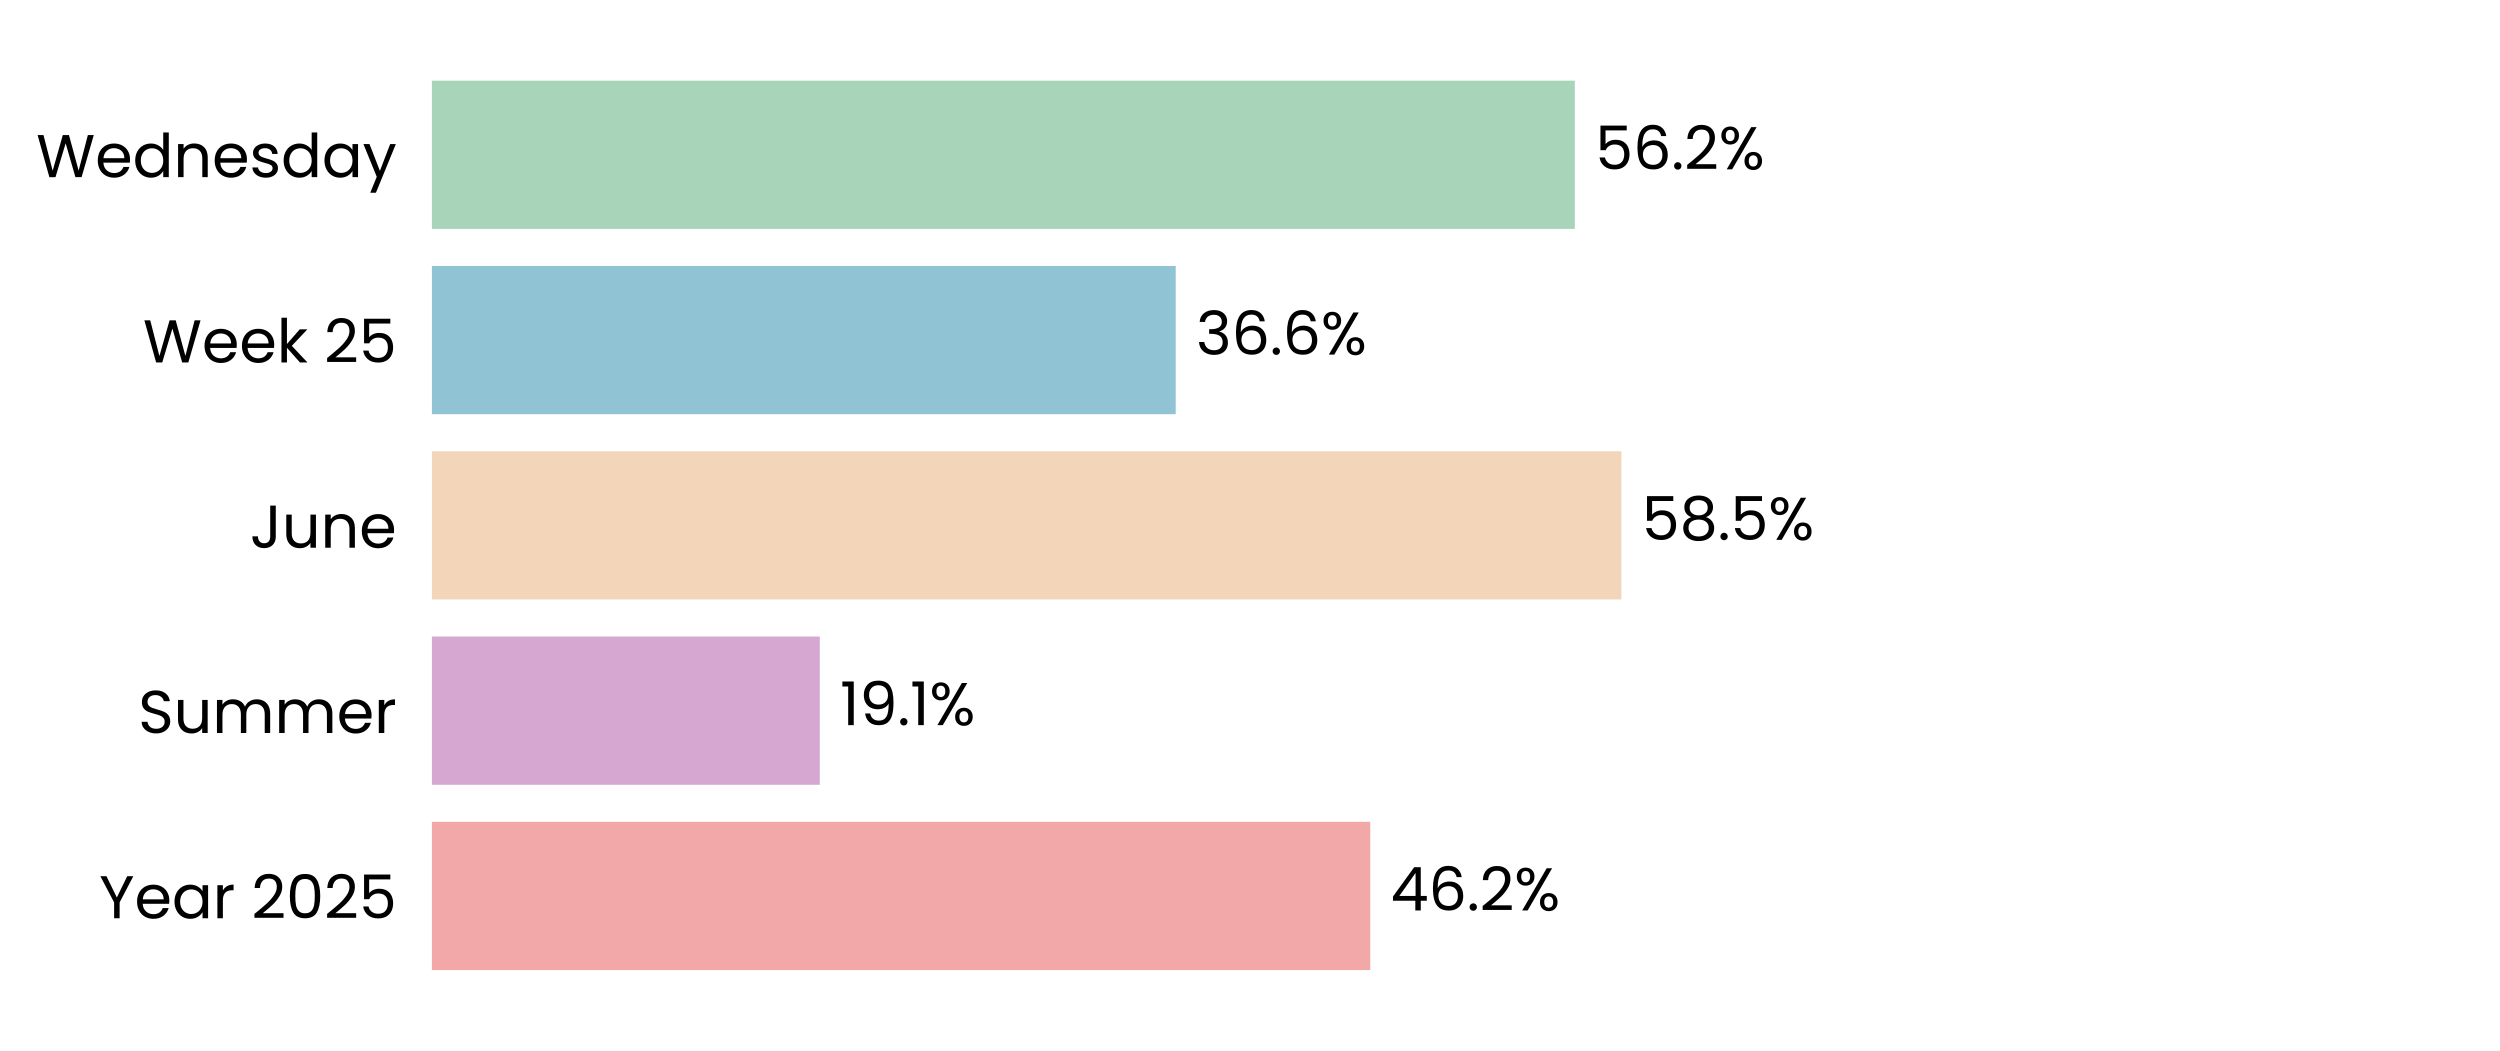
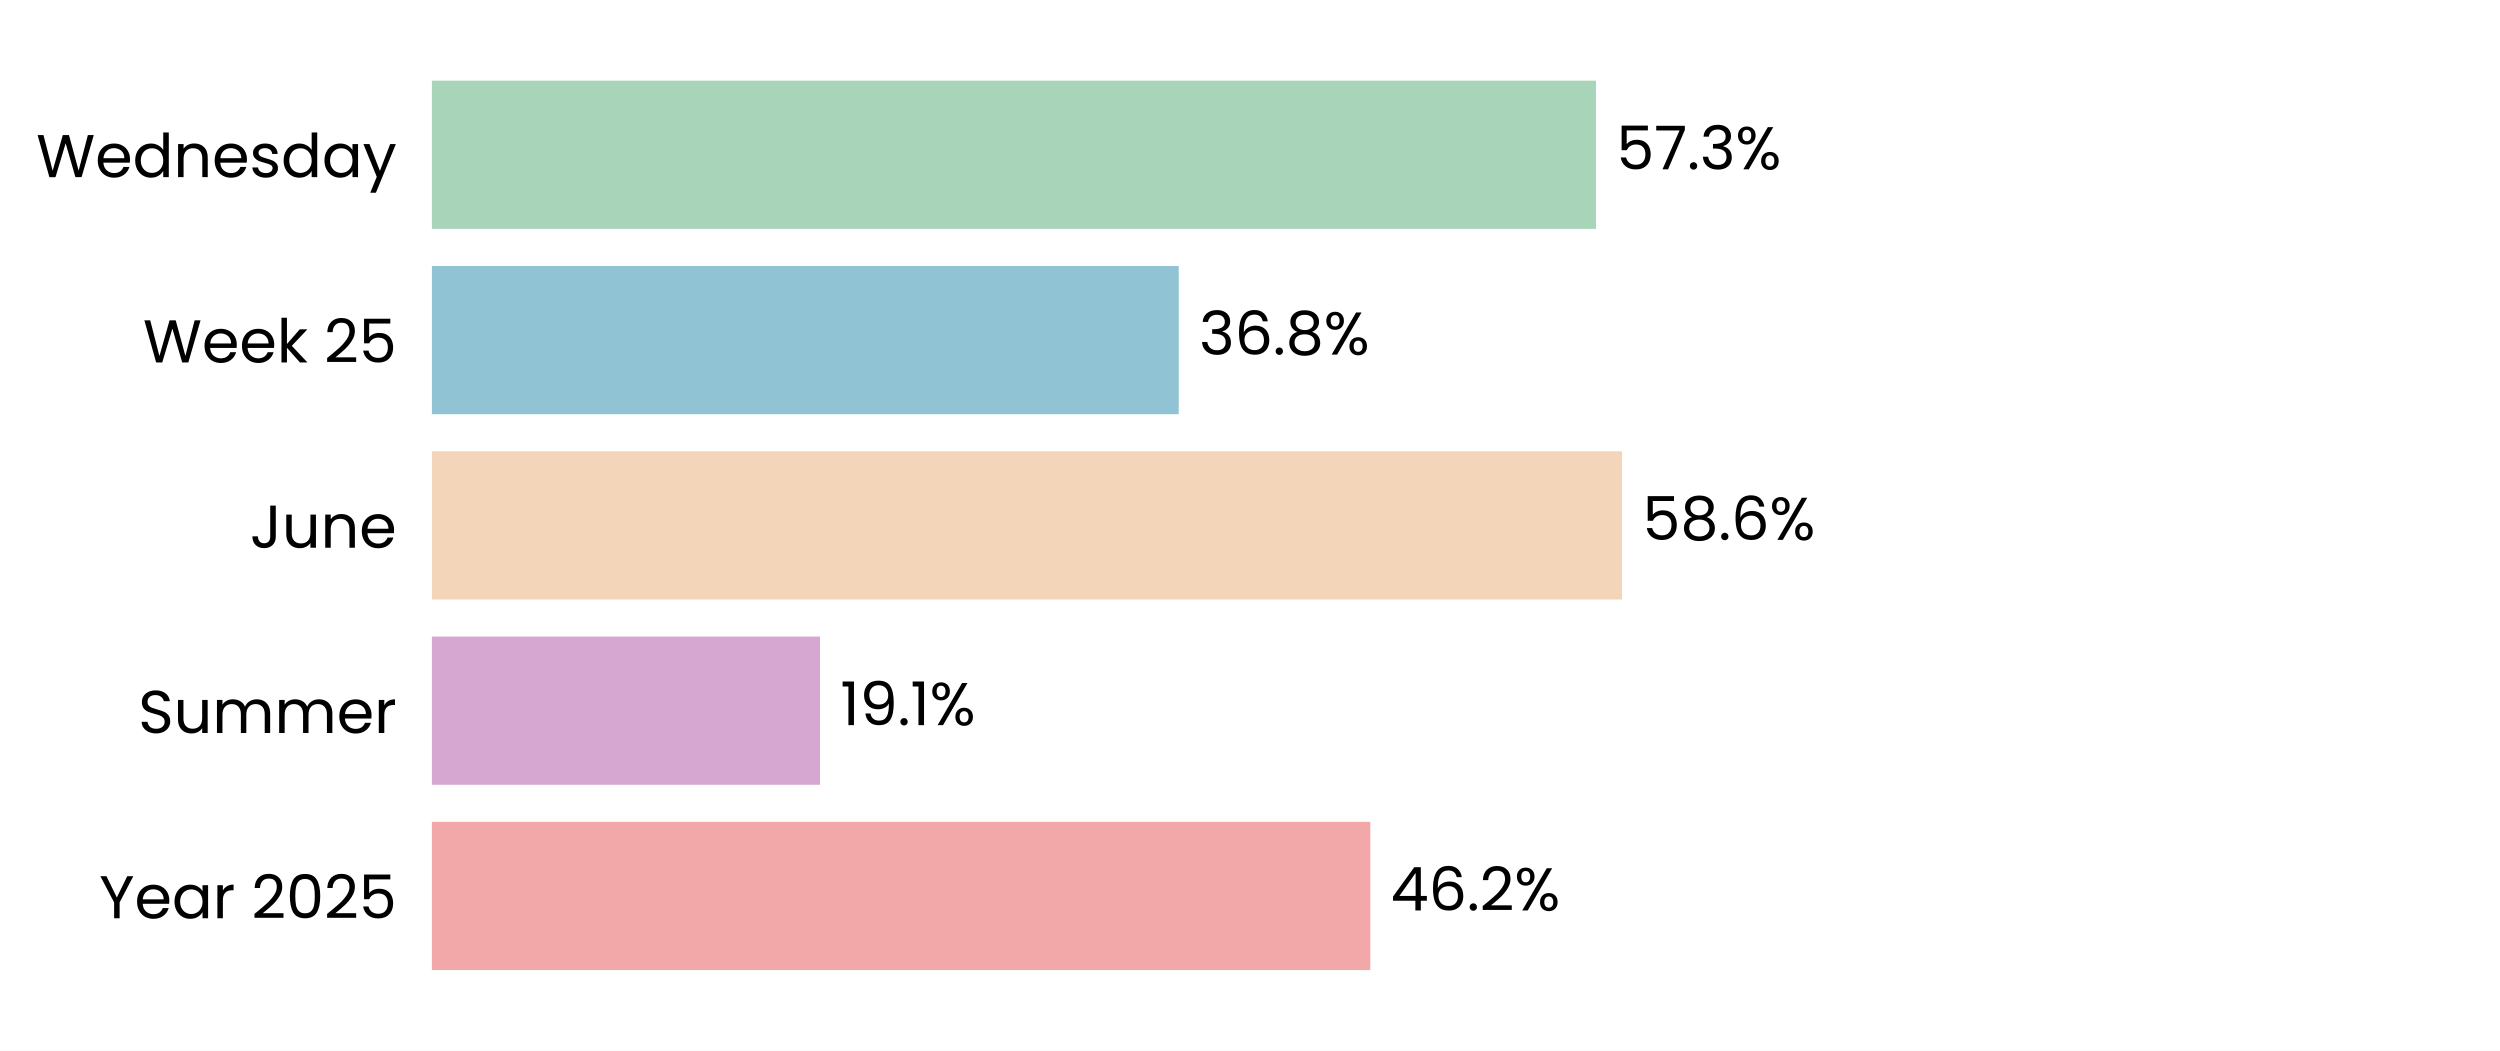
<svg xmlns="http://www.w3.org/2000/svg" xmlns:xlink="http://www.w3.org/1999/xlink" width="496.785pt" height="208.8pt" viewBox="0 0 496.785 208.8" version="1.1">
  <defs>
    <style type="text/css">*{stroke-linejoin: round; stroke-linecap: butt}</style>
  </defs>
  <g id="figure_1">
    <g id="patch_1">
      <path d="M 0 208.8  L 496.785 208.8  L 496.785 0  L 0 0  z " style="fill: #ffffff" />
    </g>
    <g id="axes_1">
      <g id="patch_2">
        <path d="M 85.825 201.6  L 489.585 201.6  L 489.585 7.2  L 85.825 7.2  z " style="fill: #ffffff" />
      </g>
      <g id="patch_3">
-         <path d="M 85.825 192.764  L 272.287 192.764  L 272.287 163.309  L 85.825 163.309  z " clip-path="url(#pee91c9d421)" style="fill: #f2a8a8" />
+         <path d="M 85.825 192.764  L 272.299 192.764  L 272.299 163.309  L 85.825 163.309  z " clip-path="url(#pd043368a6c)" style="fill: #f2a8a8" />
      </g>
      <g id="patch_4">
-         <path d="M 85.825 155.945  L 162.901 155.945  L 162.901 126.491  L 85.825 126.491  z " clip-path="url(#pee91c9d421)" style="fill: #d6a8d1" />
+         <path d="M 85.825 155.945  L 162.947 155.945  L 162.947 126.491  L 85.825 126.491  z " clip-path="url(#pd043368a6c)" style="fill: #d6a8d1" />
      </g>
      <g id="patch_5">
-         <path d="M 85.825 119.127  L 322.193 119.127  L 322.193 89.673  L 85.825 89.673  z " clip-path="url(#pee91c9d421)" style="fill: #f3d6ba" />
+         <path d="M 85.825 119.127  L 322.333 119.127  L 322.333 89.673  L 85.825 89.673  z " clip-path="url(#pd043368a6c)" style="fill: #f3d6ba" />
      </g>
      <g id="patch_6">
-         <path d="M 85.825 82.309  L 233.63 82.309  L 233.63 52.855  L 85.825 52.855  z " clip-path="url(#pee91c9d421)" style="fill: #90c3d4" />
+         <path d="M 85.825 82.309  L 234.231 82.309  L 234.231 52.855  L 85.825 52.855  z " clip-path="url(#pd043368a6c)" style="fill: #90c3d4" />
      </g>
      <g id="patch_7">
-         <path d="M 85.825 45.491  L 312.94 45.491  L 312.94 16.036  L 85.825 16.036  z " clip-path="url(#pee91c9d421)" style="fill: #a8d5ba" />
+         <path d="M 85.825 45.491  L 317.146 45.491  L 317.146 16.036  L 85.825 16.036  z " clip-path="url(#pd043368a6c)" style="fill: #a8d5ba" />
      </g>
      <g id="matplotlib.axis_1">
        <g id="ytick_1">
          <g id="text_1">
            <g transform="translate(19.71375 182.4764) scale(0.12 -0.12)">
              <defs>
                <path id="Poppins-Regular-59" d="M 3616 4461  L 2163 1683  L 2163 0  L 1581 0  L 1581 1683  L 122 4461  L 768 4461  L 1869 2202  L 2970 4461  L 3616 4461  z " transform="scale(0.015625)" />
                <path id="Poppins-Regular-65" d="M 3693 1888  Q 3693 1722 3674 1536  L 870 1536  Q 902 1018 1225 726  Q 1549 435 2010 435  Q 2387 435 2640 611  Q 2893 787 2995 1082  L 3622 1082  Q 3482 576 3059 259  Q 2637 -58 2010 -58  Q 1510 -58 1116 166  Q 723 390 499 803  Q 275 1216 275 1760  Q 275 2304 492 2713  Q 710 3123 1104 3344  Q 1498 3565 2010 3565  Q 2509 3565 2893 3347  Q 3277 3130 3485 2749  Q 3693 2368 3693 1888  z M 3091 2010  Q 3091 2342 2944 2582  Q 2797 2822 2544 2947  Q 2291 3072 1984 3072  Q 1542 3072 1232 2790  Q 922 2509 877 2010  L 3091 2010  z " transform="scale(0.015625)" />
                <path id="Poppins-Regular-61" d="M 275 1766  Q 275 2304 492 2710  Q 710 3117 1091 3341  Q 1472 3565 1939 3565  Q 2400 3565 2739 3366  Q 3078 3168 3245 2867  L 3245 3507  L 3834 3507  L 3834 0  L 3245 0  L 3245 653  Q 3072 346 2729 144  Q 2387 -58 1933 -58  Q 1466 -58 1088 172  Q 710 403 492 819  Q 275 1235 275 1766  z M 3245 1760  Q 3245 2157 3085 2451  Q 2925 2746 2653 2902  Q 2381 3059 2054 3059  Q 1728 3059 1459 2905  Q 1190 2752 1030 2457  Q 870 2163 870 1766  Q 870 1363 1030 1065  Q 1190 768 1459 611  Q 1728 454 2054 454  Q 2381 454 2653 611  Q 2925 768 3085 1065  Q 3245 1363 3245 1760  z " transform="scale(0.015625)" />
                <path id="Poppins-Regular-72" d="M 1075 2938  Q 1229 3238 1513 3404  Q 1798 3571 2208 3571  L 2208 2970  L 2054 2970  Q 1075 2970 1075 1907  L 1075 0  L 493 0  L 493 3507  L 1075 3507  L 1075 2938  z " transform="scale(0.015625)" />
                <path id="Poppins-Regular-20" transform="scale(0.015625)" />
                <path id="Poppins-Regular-32" d="M 326 467  Q 1139 1120 1600 1539  Q 2061 1958 2377 2416  Q 2694 2874 2694 3315  Q 2694 3731 2492 3971  Q 2291 4211 1843 4211  Q 1408 4211 1168 3939  Q 928 3667 909 3213  L 346 3213  Q 371 3930 780 4320  Q 1190 4710 1837 4710  Q 2496 4710 2883 4345  Q 3270 3981 3270 3341  Q 3270 2810 2953 2307  Q 2637 1805 2233 1424  Q 1830 1043 1203 538  L 3405 538  L 3405 51  L 326 51  L 326 467  z " transform="scale(0.015625)" />
                <path id="Poppins-Regular-30" d="M 397 2362  Q 397 3462 755 4080  Q 1114 4698 2010 4698  Q 2899 4698 3257 4080  Q 3616 3462 3616 2362  Q 3616 1242 3257 621  Q 2899 0 2010 0  Q 1114 0 755 621  Q 397 1242 397 2362  z M 3040 2362  Q 3040 2918 2966 3305  Q 2893 3693 2665 3929  Q 2438 4166 2010 4166  Q 1574 4166 1347 3929  Q 1120 3693 1046 3305  Q 973 2918 973 2362  Q 973 1786 1046 1395  Q 1120 1005 1347 768  Q 1574 531 2010 531  Q 2438 531 2665 768  Q 2893 1005 2966 1395  Q 3040 1786 3040 2362  z " transform="scale(0.015625)" />
                <path id="Poppins-Regular-35" d="M 3347 4122  L 1101 4122  L 1101 2662  Q 1248 2867 1536 2998  Q 1824 3130 2157 3130  Q 2688 3130 3021 2909  Q 3354 2688 3498 2339  Q 3642 1990 3642 1600  Q 3642 1139 3469 774  Q 3296 410 2941 198  Q 2586 -13 2061 -13  Q 1389 -13 973 332  Q 557 678 467 1254  L 1037 1254  Q 1120 890 1389 685  Q 1658 480 2067 480  Q 2573 480 2829 784  Q 3085 1088 3085 1587  Q 3085 2086 2829 2358  Q 2573 2630 2074 2630  Q 1734 2630 1481 2467  Q 1229 2304 1114 2022  L 563 2022  L 563 4634  L 3347 4634  L 3347 4122  z " transform="scale(0.015625)" />
              </defs>
              <use xlink:href="#Poppins-Regular-59" />
              <use xlink:href="#Poppins-Regular-65" transform="translate(58.39999 0)" />
              <use xlink:href="#Poppins-Regular-61" transform="translate(120.4 0)" />
              <use xlink:href="#Poppins-Regular-72" transform="translate(188 0)" />
              <use xlink:href="#Poppins-Regular-20" transform="translate(225.3 0)" />
              <use xlink:href="#Poppins-Regular-32" transform="translate(252 0)" />
              <use xlink:href="#Poppins-Regular-30" transform="translate(309.4999 0)" />
              <use xlink:href="#Poppins-Regular-32" transform="translate(372.2999 0)" />
              <use xlink:href="#Poppins-Regular-35" transform="translate(429.7999 0)" />
            </g>
          </g>
        </g>
        <g id="ytick_2">
          <g id="text_2">
            <g transform="translate(27.465 145.6582) scale(0.12 -0.12)">
              <defs>
                <path id="Poppins-Regular-53" d="M 1907 -45  Q 1466 -45 1117 112  Q 768 269 569 547  Q 371 826 365 1190  L 986 1190  Q 1018 877 1245 662  Q 1472 448 1907 448  Q 2323 448 2563 656  Q 2803 864 2803 1190  Q 2803 1446 2662 1606  Q 2522 1766 2310 1849  Q 2099 1933 1741 2029  Q 1299 2144 1033 2259  Q 768 2374 579 2620  Q 390 2867 390 3283  Q 390 3648 576 3929  Q 762 4211 1098 4364  Q 1434 4518 1869 4518  Q 2496 4518 2896 4204  Q 3296 3891 3347 3373  L 2707 3373  Q 2675 3629 2438 3824  Q 2202 4019 1811 4019  Q 1446 4019 1216 3830  Q 986 3642 986 3302  Q 986 3059 1123 2905  Q 1261 2752 1462 2672  Q 1664 2592 2029 2490  Q 2470 2368 2739 2249  Q 3008 2131 3200 1884  Q 3392 1638 3392 1216  Q 3392 890 3219 602  Q 3046 314 2707 134  Q 2368 -45 1907 -45  z " transform="scale(0.015625)" />
                <path id="Poppins-Regular-75" d="M 3603 3507  L 3603 0  L 3021 0  L 3021 518  Q 2854 250 2556 99  Q 2259 -51 1901 -51  Q 1491 -51 1164 118  Q 838 288 649 627  Q 461 966 461 1453  L 461 3507  L 1037 3507  L 1037 1530  Q 1037 1011 1299 732  Q 1562 454 2016 454  Q 2483 454 2752 742  Q 3021 1030 3021 1581  L 3021 3507  L 3603 3507  z " transform="scale(0.015625)" />
                <path id="Poppins-Regular-6d" d="M 4710 3571  Q 5120 3571 5440 3401  Q 5760 3232 5945 2893  Q 6131 2554 6131 2067  L 6131 0  L 5555 0  L 5555 1984  Q 5555 2509 5296 2787  Q 5037 3066 4595 3066  Q 4141 3066 3872 2774  Q 3603 2483 3603 1933  L 3603 0  L 3027 0  L 3027 1984  Q 3027 2509 2768 2787  Q 2509 3066 2067 3066  Q 1613 3066 1344 2774  Q 1075 2483 1075 1933  L 1075 0  L 493 0  L 493 3507  L 1075 3507  L 1075 3002  Q 1248 3277 1539 3424  Q 1830 3571 2182 3571  Q 2624 3571 2963 3372  Q 3302 3174 3469 2790  Q 3616 3162 3955 3366  Q 4294 3571 4710 3571  z " transform="scale(0.015625)" />
              </defs>
              <use xlink:href="#Poppins-Regular-53" />
              <use xlink:href="#Poppins-Regular-75" transform="translate(58.7 0)" />
              <use xlink:href="#Poppins-Regular-6d" transform="translate(122.7 0)" />
              <use xlink:href="#Poppins-Regular-6d" transform="translate(225.7 0)" />
              <use xlink:href="#Poppins-Regular-65" transform="translate(328.7 0)" />
              <use xlink:href="#Poppins-Regular-72" transform="translate(390.6999 0)" />
            </g>
          </g>
        </g>
        <g id="ytick_3">
          <g id="text_3">
            <g transform="translate(49.665 108.84) scale(0.12 -0.12)">
              <defs>
                <path id="Poppins-Regular-4a" d="M 2739 4461  L 2739 1165  Q 2739 614 2400 284  Q 2061 -45 1504 -45  Q 941 -45 601 291  Q 262 627 262 1210  L 845 1210  Q 851 883 1014 678  Q 1178 474 1504 474  Q 1830 474 1990 669  Q 2150 864 2150 1165  L 2150 4461  L 2739 4461  z " transform="scale(0.015625)" />
                <path id="Poppins-Regular-6e" d="M 2202 3571  Q 2842 3571 3238 3184  Q 3635 2797 3635 2067  L 3635 0  L 3059 0  L 3059 1984  Q 3059 2509 2796 2787  Q 2534 3066 2080 3066  Q 1619 3066 1347 2778  Q 1075 2490 1075 1939  L 1075 0  L 493 0  L 493 3507  L 1075 3507  L 1075 3008  Q 1248 3277 1545 3424  Q 1843 3571 2202 3571  z " transform="scale(0.015625)" />
              </defs>
              <use xlink:href="#Poppins-Regular-4a" />
              <use xlink:href="#Poppins-Regular-75" transform="translate(52.99999 0)" />
              <use xlink:href="#Poppins-Regular-6e" transform="translate(117 0)" />
              <use xlink:href="#Poppins-Regular-65" transform="translate(181 0)" />
            </g>
          </g>
        </g>
        <g id="ytick_4">
          <g id="text_4">
            <g transform="translate(28.41375 72.02182) scale(0.12 -0.12)">
              <defs>
                <path id="Poppins-Regular-57" d="M 6099 4461  L 4806 0  L 4154 0  L 3117 3590  L 2042 0  L 1395 -6  L 147 4461  L 768 4461  L 1741 678  L 2816 4461  L 3469 4461  L 4493 691  L 5472 4461  L 6099 4461  z " transform="scale(0.015625)" />
                <path id="Poppins-Regular-6b" d="M 2451 0  L 1075 1549  L 1075 0  L 493 0  L 493 4736  L 1075 4736  L 1075 1952  L 2426 3507  L 3238 3507  L 1587 1760  L 3245 0  L 2451 0  z " transform="scale(0.015625)" />
              </defs>
              <use xlink:href="#Poppins-Regular-57" />
              <use xlink:href="#Poppins-Regular-65" transform="translate(97.59999 0)" />
              <use xlink:href="#Poppins-Regular-65" transform="translate(159.6 0)" />
              <use xlink:href="#Poppins-Regular-6b" transform="translate(221.6 0)" />
              <use xlink:href="#Poppins-Regular-20" transform="translate(273.0999 0)" />
              <use xlink:href="#Poppins-Regular-32" transform="translate(299.7999 0)" />
              <use xlink:href="#Poppins-Regular-35" transform="translate(357.2999 0)" />
            </g>
          </g>
        </g>
        <g id="ytick_5">
          <g id="text_5">
            <g transform="translate(7.2 35.20364) scale(0.12 -0.12)">
              <defs>
                <path id="Poppins-Regular-64" d="M 275 1766  Q 275 2304 492 2710  Q 710 3117 1091 3341  Q 1472 3565 1946 3565  Q 2355 3565 2707 3376  Q 3059 3187 3245 2880  L 3245 4736  L 3834 4736  L 3834 0  L 3245 0  L 3245 659  Q 3072 346 2733 144  Q 2394 -58 1939 -58  Q 1472 -58 1091 172  Q 710 403 492 819  Q 275 1235 275 1766  z M 3245 1760  Q 3245 2157 3085 2451  Q 2925 2746 2653 2902  Q 2381 3059 2054 3059  Q 1728 3059 1459 2905  Q 1190 2752 1030 2457  Q 870 2163 870 1766  Q 870 1363 1030 1065  Q 1190 768 1459 611  Q 1728 454 2054 454  Q 2381 454 2653 611  Q 2925 768 3085 1065  Q 3245 1363 3245 1760  z " transform="scale(0.015625)" />
                <path id="Poppins-Regular-73" d="M 1734 -58  Q 1331 -58 1011 80  Q 691 218 505 464  Q 320 710 301 1030  L 902 1030  Q 928 768 1149 601  Q 1370 435 1728 435  Q 2061 435 2253 582  Q 2445 730 2445 954  Q 2445 1184 2240 1296  Q 2035 1408 1606 1517  Q 1216 1619 969 1724  Q 723 1830 547 2038  Q 371 2246 371 2586  Q 371 2854 531 3078  Q 691 3302 985 3433  Q 1280 3565 1658 3565  Q 2240 3565 2598 3270  Q 2957 2976 2982 2464  L 2400 2464  Q 2381 2739 2179 2905  Q 1978 3072 1638 3072  Q 1325 3072 1139 2937  Q 954 2803 954 2586  Q 954 2413 1066 2301  Q 1178 2189 1347 2121  Q 1517 2054 1818 1971  Q 2195 1869 2432 1769  Q 2669 1670 2838 1472  Q 3008 1274 3014 954  Q 3014 666 2854 435  Q 2694 205 2403 73  Q 2112 -58 1734 -58  z " transform="scale(0.015625)" />
                <path id="Poppins-Regular-79" d="M 3514 3507  L 1402 -1651  L 800 -1651  L 1491 38  L 77 3507  L 723 3507  L 1824 666  L 2912 3507  L 3514 3507  z " transform="scale(0.015625)" />
              </defs>
              <use xlink:href="#Poppins-Regular-57" />
              <use xlink:href="#Poppins-Regular-65" transform="translate(97.59999 0)" />
              <use xlink:href="#Poppins-Regular-64" transform="translate(159.6 0)" />
              <use xlink:href="#Poppins-Regular-6e" transform="translate(227.2 0)" />
              <use xlink:href="#Poppins-Regular-65" transform="translate(291.2 0)" />
              <use xlink:href="#Poppins-Regular-73" transform="translate(353.1999 0)" />
              <use xlink:href="#Poppins-Regular-64" transform="translate(405.3999 0)" />
              <use xlink:href="#Poppins-Regular-61" transform="translate(472.9999 0)" />
              <use xlink:href="#Poppins-Regular-79" transform="translate(540.5999 0)" />
            </g>
          </g>
        </g>
      </g>
      <g id="text_6">
-         <g transform="translate(276.3251 180.9164) scale(0.12 -0.12)">
+         <g transform="translate(276.3366 180.9164) scale(0.12 -0.12)">
          <defs>
            <path id="Poppins-Regular-34" d="M 256 1030  L 256 1472  L 2502 4582  L 3200 4582  L 3200 1536  L 3840 1536  L 3840 1030  L 3200 1030  L 3200 0  L 2624 0  L 2624 1030  L 256 1030  z M 2650 3974  L 928 1536  L 2650 1536  L 2650 3974  z " transform="scale(0.015625)" />
            <path id="Poppins-Regular-36" d="M 2976 3526  Q 2835 4237 2099 4237  Q 1530 4237 1248 3798  Q 966 3360 973 2355  Q 1120 2688 1462 2877  Q 1805 3066 2227 3066  Q 2886 3066 3280 2656  Q 3674 2246 3674 1523  Q 3674 1088 3504 742  Q 3334 397 2992 192  Q 2650 -13 2163 -13  Q 1504 -13 1133 281  Q 762 576 614 1094  Q 467 1613 467 2374  Q 467 4723 2106 4723  Q 2733 4723 3091 4384  Q 3450 4045 3514 3526  L 2976 3526  z M 2106 2573  Q 1830 2573 1587 2461  Q 1344 2349 1193 2121  Q 1043 1894 1043 1568  Q 1043 1082 1324 778  Q 1606 474 2131 474  Q 2579 474 2844 752  Q 3110 1030 3110 1504  Q 3110 2003 2854 2288  Q 2598 2573 2106 2573  z " transform="scale(0.015625)" />
            <path id="Poppins-Regular-2e" d="M 678 -38  Q 512 -38 397 77  Q 282 192 282 358  Q 282 525 397 640  Q 512 755 678 755  Q 838 755 950 640  Q 1062 525 1062 358  Q 1062 192 950 77  Q 838 -38 678 -38  z " transform="scale(0.015625)" />
            <path id="Poppins-Regular-25" d="M 269 3584  Q 269 4019 531 4278  Q 794 4538 1203 4538  Q 1613 4538 1875 4278  Q 2138 4019 2138 3584  Q 2138 3142 1875 2883  Q 1613 2624 1203 2624  Q 794 2624 531 2883  Q 269 3142 269 3584  z M 4006 4467  L 1414 0  L 838 0  L 3430 4467  L 4006 4467  z M 1203 4179  Q 986 4179 861 4028  Q 736 3878 736 3584  Q 736 3290 861 3136  Q 986 2982 1203 2982  Q 1421 2982 1549 3139  Q 1677 3296 1677 3584  Q 1677 3878 1549 4028  Q 1421 4179 1203 4179  z M 2720 883  Q 2720 1325 2982 1584  Q 3245 1843 3654 1843  Q 4064 1843 4323 1584  Q 4582 1325 4582 883  Q 4582 448 4323 185  Q 4064 -77 3654 -77  Q 3245 -77 2982 182  Q 2720 442 2720 883  z M 3648 1478  Q 3430 1478 3302 1328  Q 3174 1178 3174 883  Q 3174 595 3302 444  Q 3430 294 3648 294  Q 3866 294 3994 444  Q 4122 595 4122 883  Q 4122 1178 3994 1328  Q 3866 1478 3648 1478  z " transform="scale(0.015625)" />
          </defs>
          <use xlink:href="#Poppins-Regular-34" />
          <use xlink:href="#Poppins-Regular-36" transform="translate(62.89999 0)" />
          <use xlink:href="#Poppins-Regular-2e" transform="translate(126.4 0)" />
          <use xlink:href="#Poppins-Regular-32" transform="translate(147.4 0)" />
          <use xlink:href="#Poppins-Regular-25" transform="translate(204.8999 0)" />
        </g>
      </g>
      <g id="text_7">
-         <g transform="translate(166.9391 144.0982) scale(0.12 -0.12)">
+         <g transform="translate(166.9848 144.0982) scale(0.12 -0.12)">
          <defs>
            <path id="Poppins-Regular-31" d="M 243 4096  L 243 4627  L 1446 4627  L 1446 0  L 858 0  L 858 4096  L 243 4096  z " transform="scale(0.015625)" />
            <path id="Poppins-Regular-39" d="M 1146 1242  Q 1210 877 1443 678  Q 1677 480 2074 480  Q 2605 480 2857 896  Q 3110 1312 3098 2298  Q 2963 2010 2649 1846  Q 2336 1683 1952 1683  Q 1523 1683 1187 1859  Q 851 2035 659 2374  Q 467 2714 467 3194  Q 467 3878 864 4297  Q 1261 4717 1990 4717  Q 2886 4717 3248 4134  Q 3610 3552 3610 2400  Q 3610 1594 3466 1069  Q 3322 544 2979 269  Q 2637 -6 2042 -6  Q 1389 -6 1024 346  Q 659 698 608 1242  L 1146 1242  z M 2048 2176  Q 2477 2176 2752 2441  Q 3027 2707 3027 3162  Q 3027 3642 2758 3936  Q 2490 4230 2003 4230  Q 1555 4230 1289 3948  Q 1024 3667 1024 3206  Q 1024 2739 1286 2457  Q 1549 2176 2048 2176  z " transform="scale(0.015625)" />
          </defs>
          <use xlink:href="#Poppins-Regular-31" />
          <use xlink:href="#Poppins-Regular-39" transform="translate(31.99998 0)" />
          <use xlink:href="#Poppins-Regular-2e" transform="translate(94.99997 0)" />
          <use xlink:href="#Poppins-Regular-31" transform="translate(116 0)" />
          <use xlink:href="#Poppins-Regular-25" transform="translate(147.9999 0)" />
        </g>
      </g>
      <g id="text_8">
-         <g transform="translate(326.2304 107.28) scale(0.12 -0.12)">
+         <g transform="translate(326.3706 107.28) scale(0.12 -0.12)">
          <defs>
            <path id="Poppins-Regular-38" d="M 1242 2406  Q 883 2547 691 2816  Q 499 3085 499 3469  Q 499 3814 672 4092  Q 845 4371 1187 4534  Q 1530 4698 2016 4698  Q 2502 4698 2844 4534  Q 3187 4371 3363 4092  Q 3539 3814 3539 3469  Q 3539 3098 3340 2819  Q 3142 2541 2797 2406  Q 3194 2285 3427 1981  Q 3661 1677 3661 1248  Q 3661 832 3456 521  Q 3251 211 2876 41  Q 2502 -128 2016 -128  Q 1530 -128 1162 41  Q 794 211 589 521  Q 384 832 384 1248  Q 384 1677 614 1984  Q 845 2291 1242 2406  z M 2976 3398  Q 2976 3789 2720 4000  Q 2464 4211 2016 4211  Q 1574 4211 1318 4000  Q 1062 3789 1062 3392  Q 1062 3034 1328 2816  Q 1594 2598 2016 2598  Q 2445 2598 2710 2819  Q 2976 3040 2976 3398  z M 2016 2150  Q 1542 2150 1241 1929  Q 941 1709 941 1267  Q 941 858 1232 608  Q 1523 358 2016 358  Q 2509 358 2797 608  Q 3085 858 3085 1267  Q 3085 1696 2790 1923  Q 2496 2150 2016 2150  z " transform="scale(0.015625)" />
          </defs>
          <use xlink:href="#Poppins-Regular-35" />
          <use xlink:href="#Poppins-Regular-38" transform="translate(62.79999 0)" />
          <use xlink:href="#Poppins-Regular-2e" transform="translate(125.9 0)" />
-           <use xlink:href="#Poppins-Regular-35" transform="translate(146.9 0)" />
-           <use xlink:href="#Poppins-Regular-25" transform="translate(209.7 0)" />
+           <use xlink:href="#Poppins-Regular-36" transform="translate(146.9 0)" />
+           <use xlink:href="#Poppins-Regular-25" transform="translate(210.3999 0)" />
        </g>
      </g>
      <g id="text_9">
-         <g transform="translate(237.6676 70.46182) scale(0.12 -0.12)">
+         <g transform="translate(238.2684 70.46182) scale(0.12 -0.12)">
          <defs>
            <path id="Poppins-Regular-33" d="M 384 3462  Q 429 4051 838 4384  Q 1248 4717 1901 4717  Q 2336 4717 2653 4560  Q 2970 4403 3133 4134  Q 3296 3866 3296 3526  Q 3296 3130 3069 2842  Q 2842 2554 2477 2470  L 2477 2438  Q 2893 2336 3136 2035  Q 3379 1734 3379 1248  Q 3379 883 3212 592  Q 3046 301 2713 134  Q 2381 -32 1914 -32  Q 1235 -32 800 323  Q 365 678 314 1331  L 877 1331  Q 922 947 1190 704  Q 1459 461 1907 461  Q 2355 461 2588 694  Q 2822 928 2822 1299  Q 2822 1779 2502 1990  Q 2182 2202 1536 2202  L 1389 2202  L 1389 2688  L 1542 2688  Q 2131 2694 2432 2883  Q 2733 3072 2733 3469  Q 2733 3808 2512 4013  Q 2291 4218 1882 4218  Q 1485 4218 1241 4013  Q 998 3808 954 3462  L 384 3462  z " transform="scale(0.015625)" />
          </defs>
          <use xlink:href="#Poppins-Regular-33" />
          <use xlink:href="#Poppins-Regular-36" transform="translate(58.89999 0)" />
          <use xlink:href="#Poppins-Regular-2e" transform="translate(122.4 0)" />
-           <use xlink:href="#Poppins-Regular-36" transform="translate(143.4 0)" />
-           <use xlink:href="#Poppins-Regular-25" transform="translate(206.8999 0)" />
+           <use xlink:href="#Poppins-Regular-38" transform="translate(143.4 0)" />
+           <use xlink:href="#Poppins-Regular-25" transform="translate(206.5 0)" />
        </g>
      </g>
      <g id="text_10">
-         <g transform="translate(316.9776 33.64364) scale(0.12 -0.12)">
+         <g transform="translate(321.1834 33.64364) scale(0.12 -0.12)">
+           <defs>
+             <path id="Poppins-Regular-37" d="M 3245 4173  L 1466 0  L 877 0  L 2682 4115  L 211 4115  L 211 4614  L 3245 4614  L 3245 4173  z " transform="scale(0.015625)" />
+           </defs>
          <use xlink:href="#Poppins-Regular-35" />
-           <use xlink:href="#Poppins-Regular-36" transform="translate(62.79999 0)" />
-           <use xlink:href="#Poppins-Regular-2e" transform="translate(126.3 0)" />
-           <use xlink:href="#Poppins-Regular-32" transform="translate(147.3 0)" />
-           <use xlink:href="#Poppins-Regular-25" transform="translate(204.7999 0)" />
+           <use xlink:href="#Poppins-Regular-37" transform="translate(62.79999 0)" />
+           <use xlink:href="#Poppins-Regular-2e" transform="translate(117.4 0)" />
+           <use xlink:href="#Poppins-Regular-33" transform="translate(138.4 0)" />
+           <use xlink:href="#Poppins-Regular-25" transform="translate(197.3 0)" />
        </g>
      </g>
    </g>
  </g>
  <defs>
-     <clipPath id="pee91c9d421">
+     <clipPath id="pd043368a6c">
      <rect x="85.825" y="7.2" width="403.76" height="194.4" />
    </clipPath>
  </defs>
</svg>
